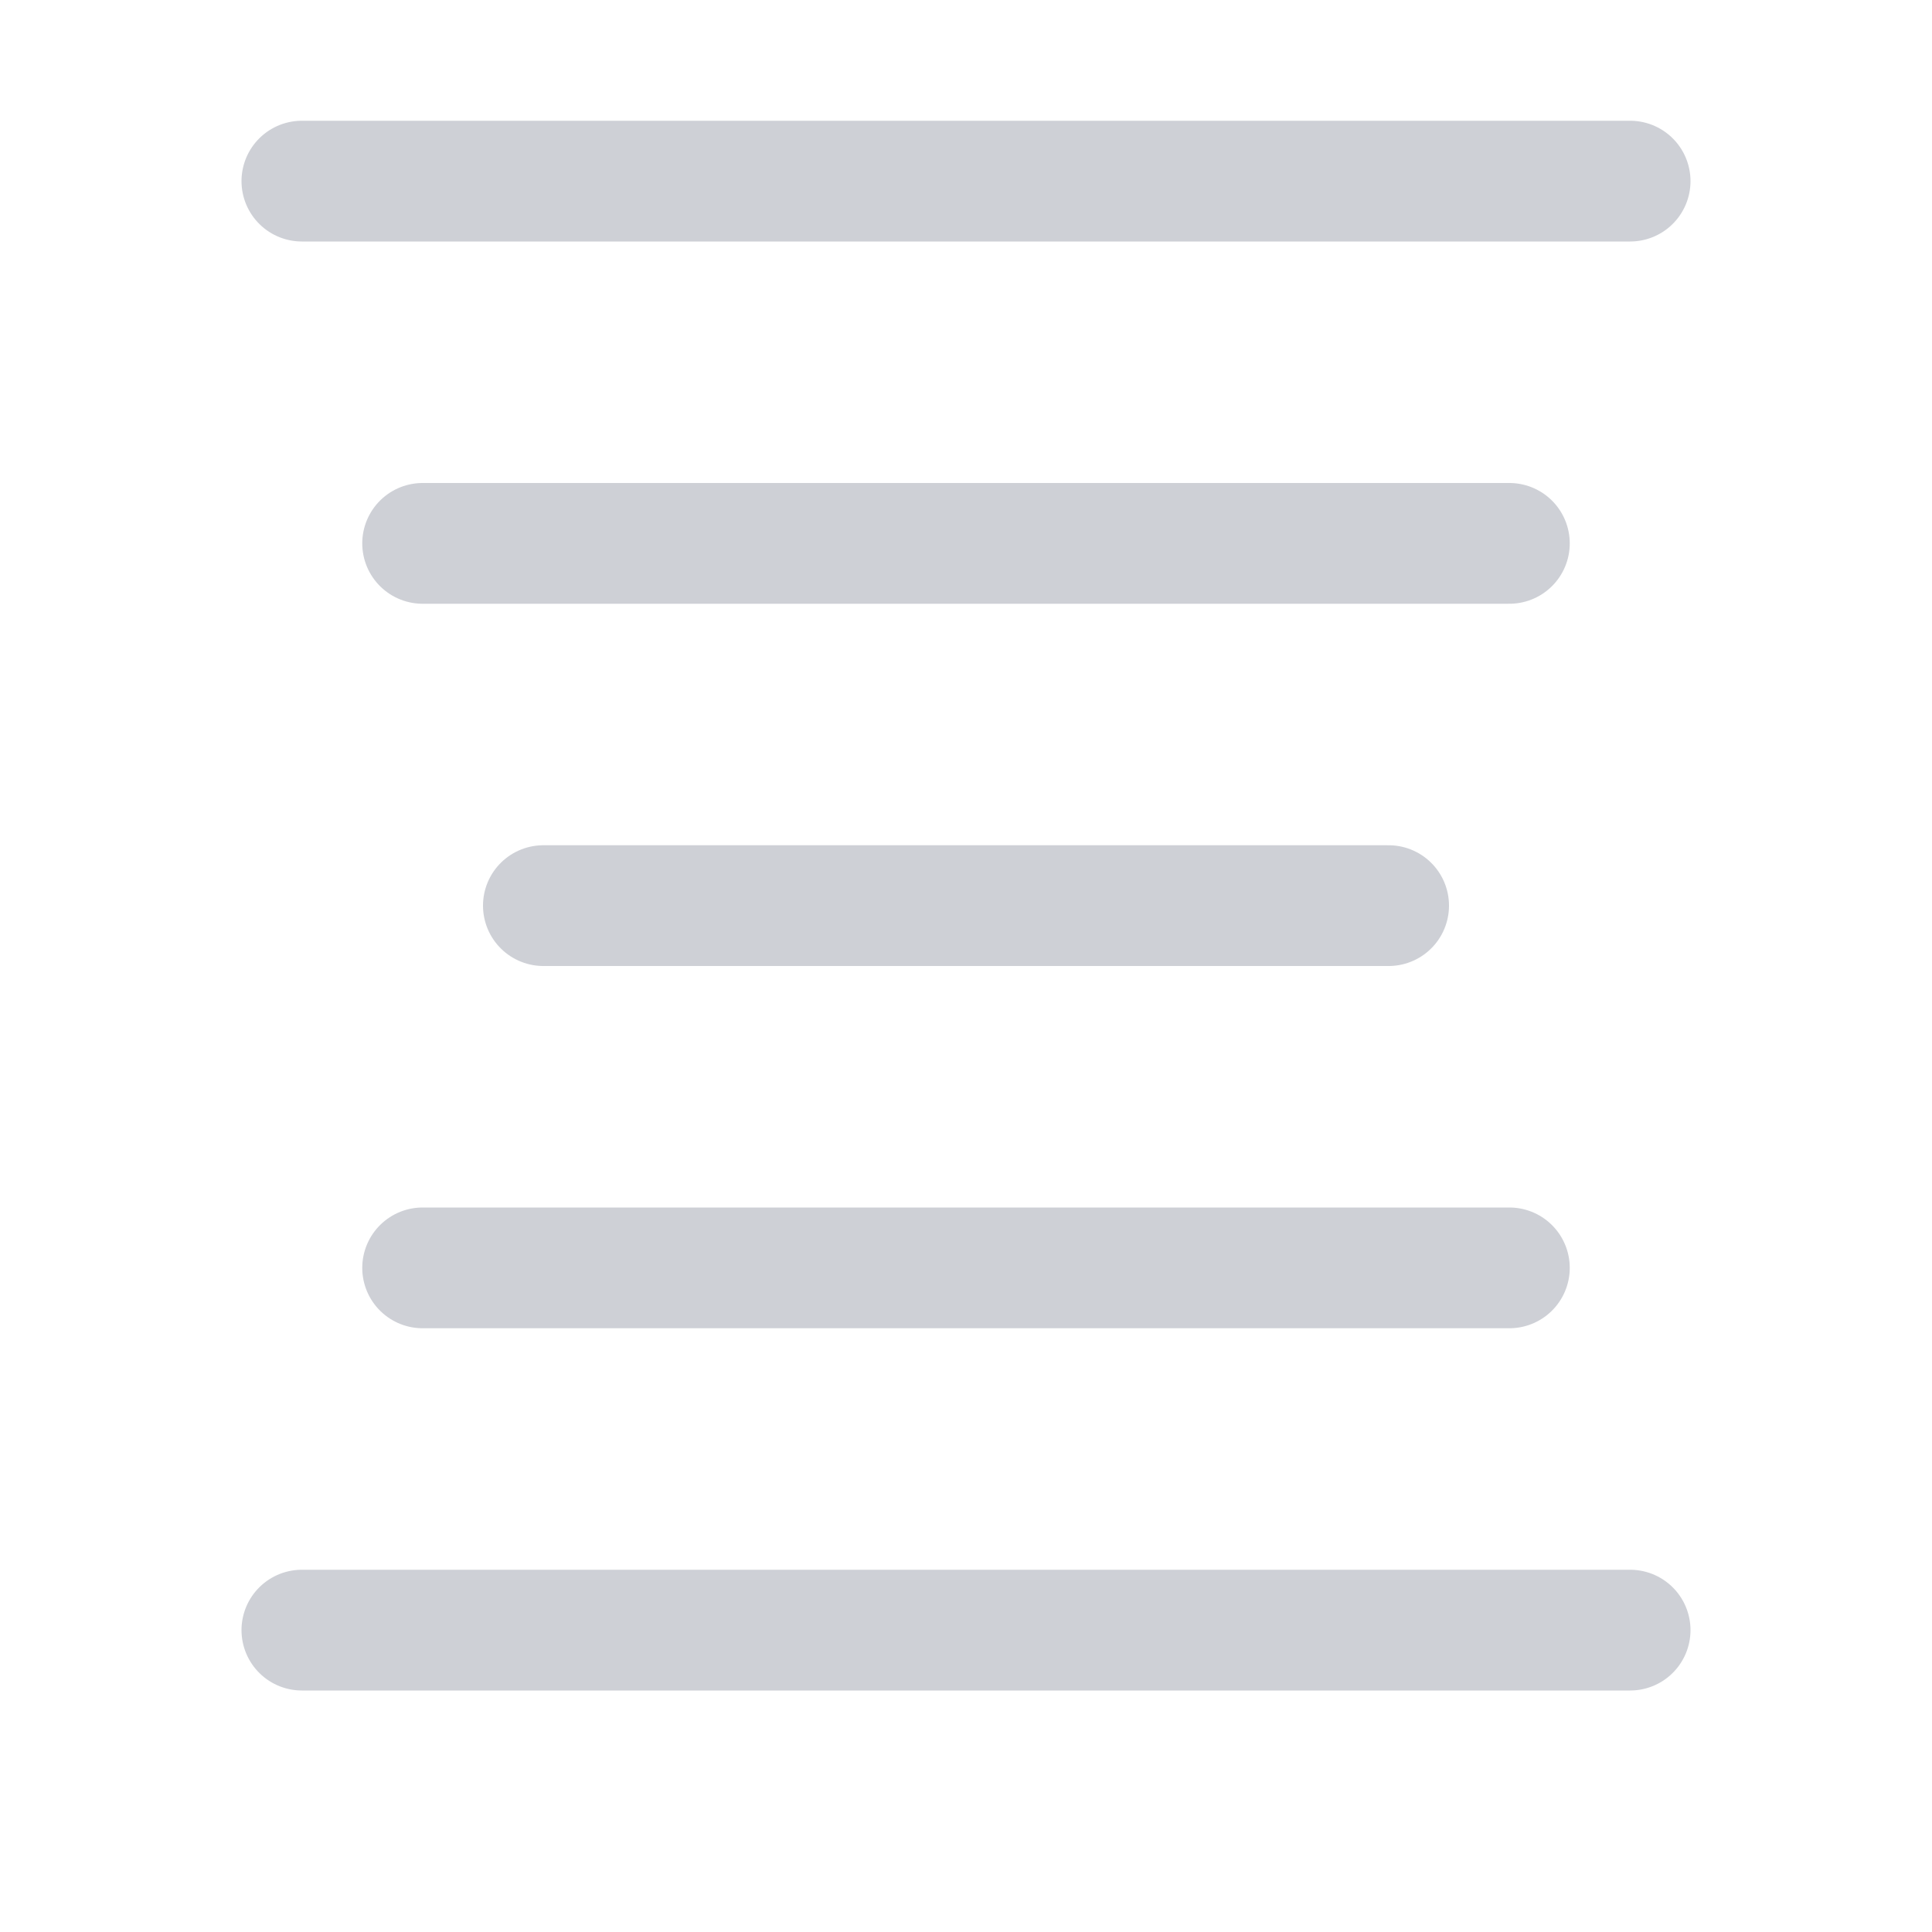
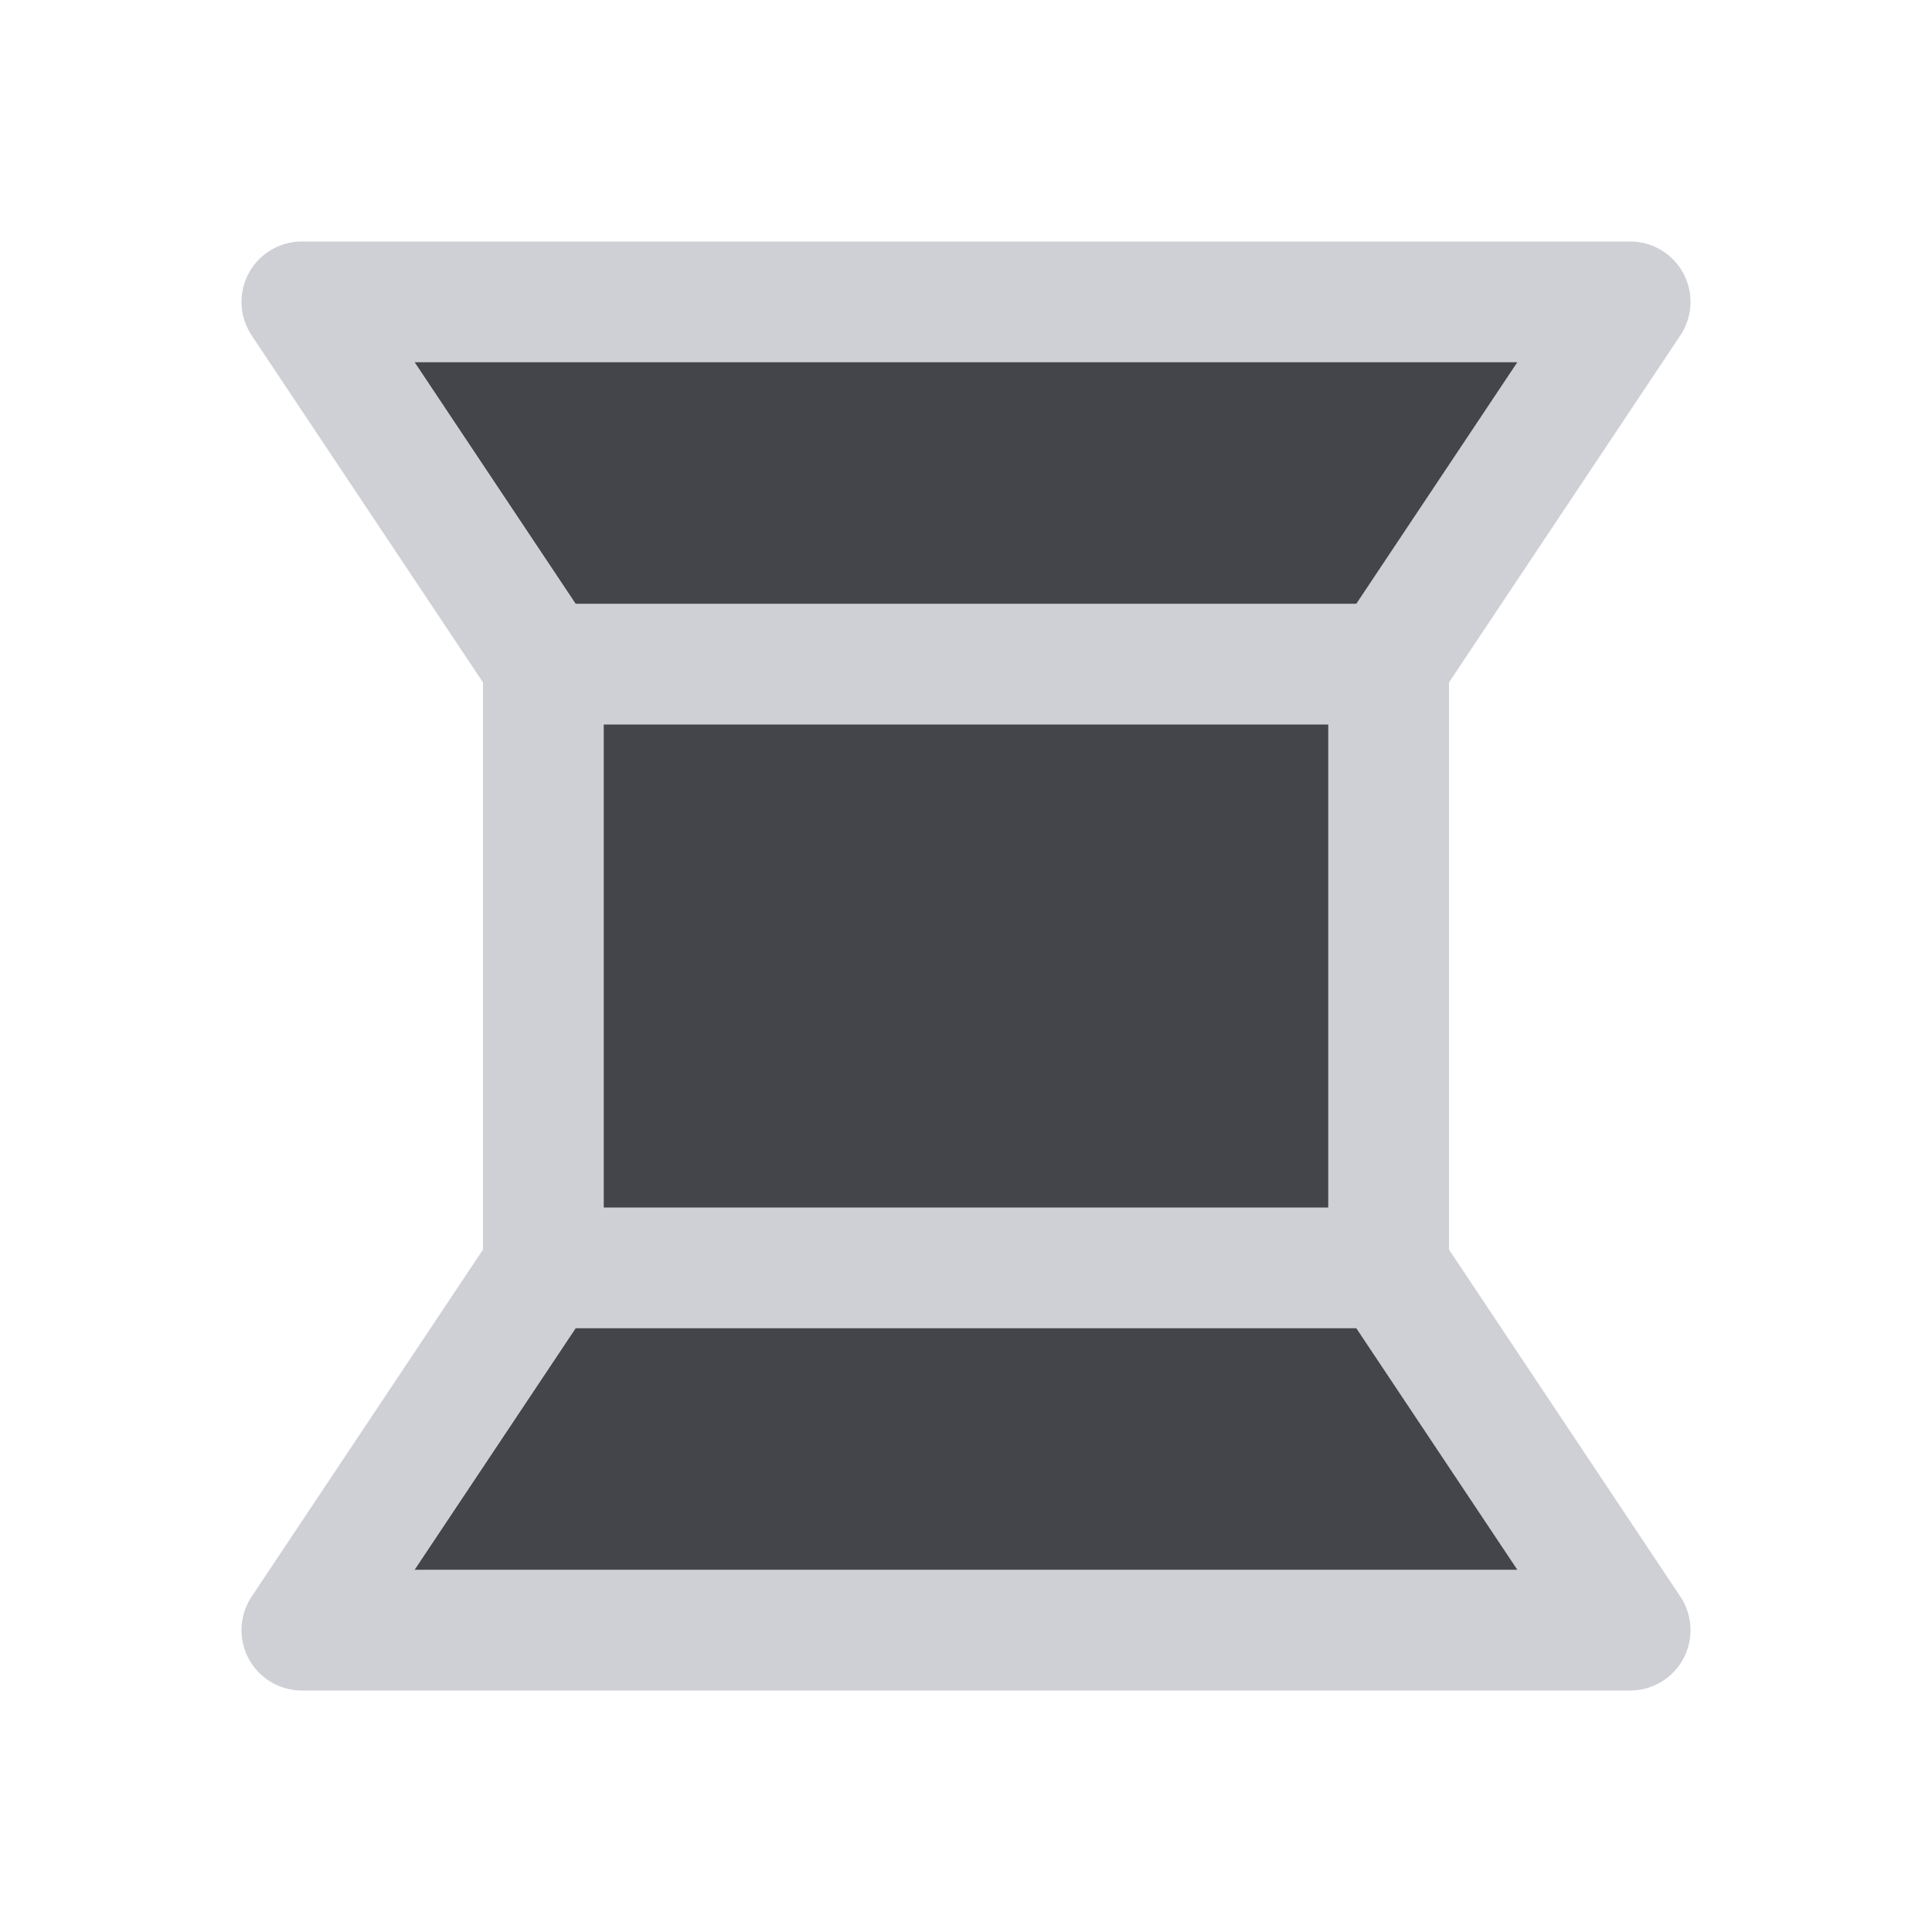
<svg xmlns="http://www.w3.org/2000/svg" width="16" height="16" viewBox="0 0 16 16" fill="none">
-   <path d="M2.5 1.5H13.5M2.5 13.5H13.5M3.5 4.5H12.5M3.5 10.5H12.5M4.5 7.5H11.5" stroke="#CED0D6" stroke-linecap="round" />
+   <path d="M11.5 10.5L13.5 13.5L2.5 13.5L4.5 10.5L4.5 5.5L2.5 2.5L13.5 2.5L11.5 5.5L11.5 10.5Z" fill="#43454A" stroke="#CED0D6" stroke-linejoin="round" />
+   <path d="M4.5 5.5H11.5M4.5 10.5H11.5" stroke="#CED0D6" stroke-linejoin="round" />
</svg>
